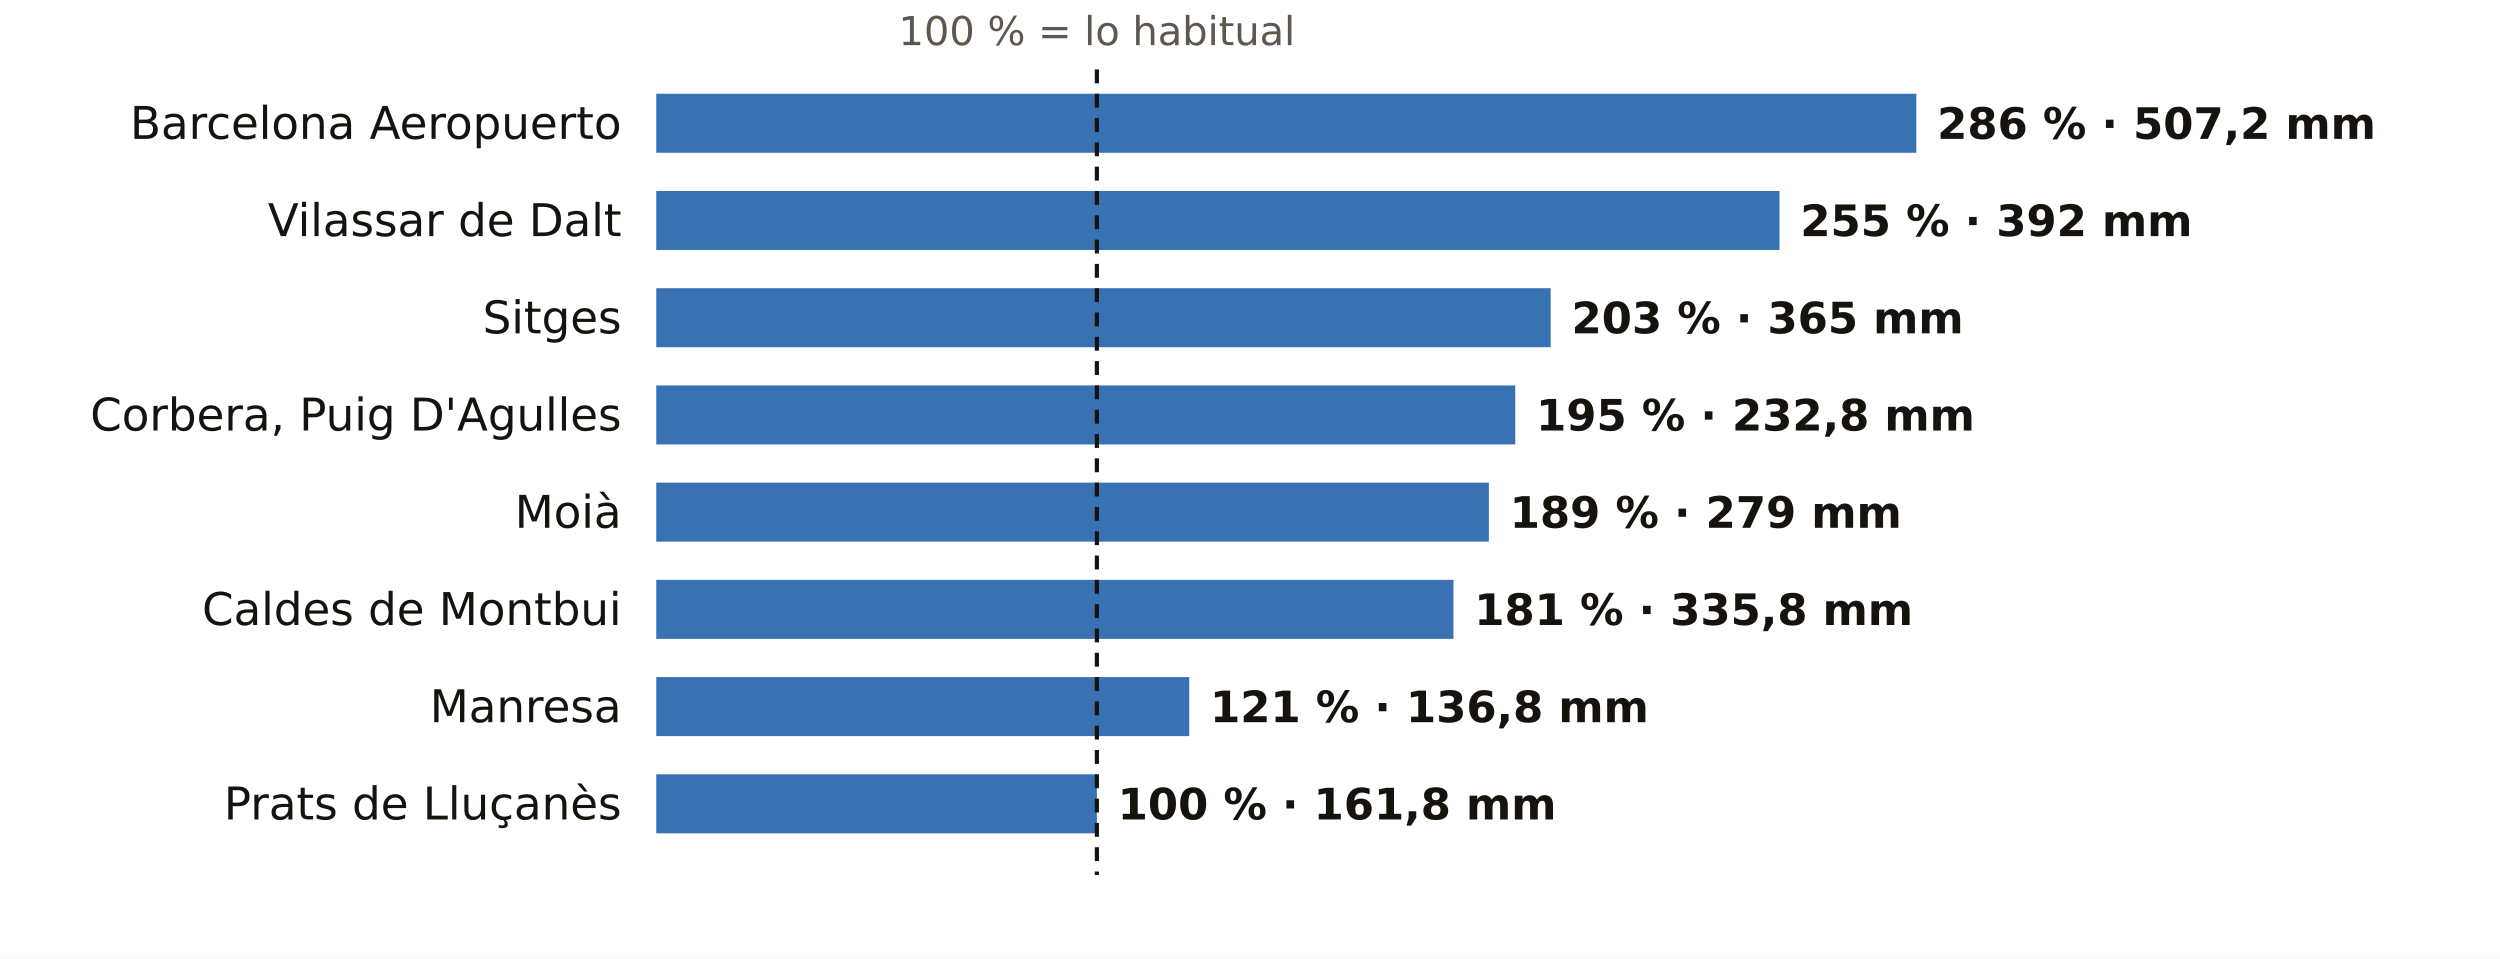
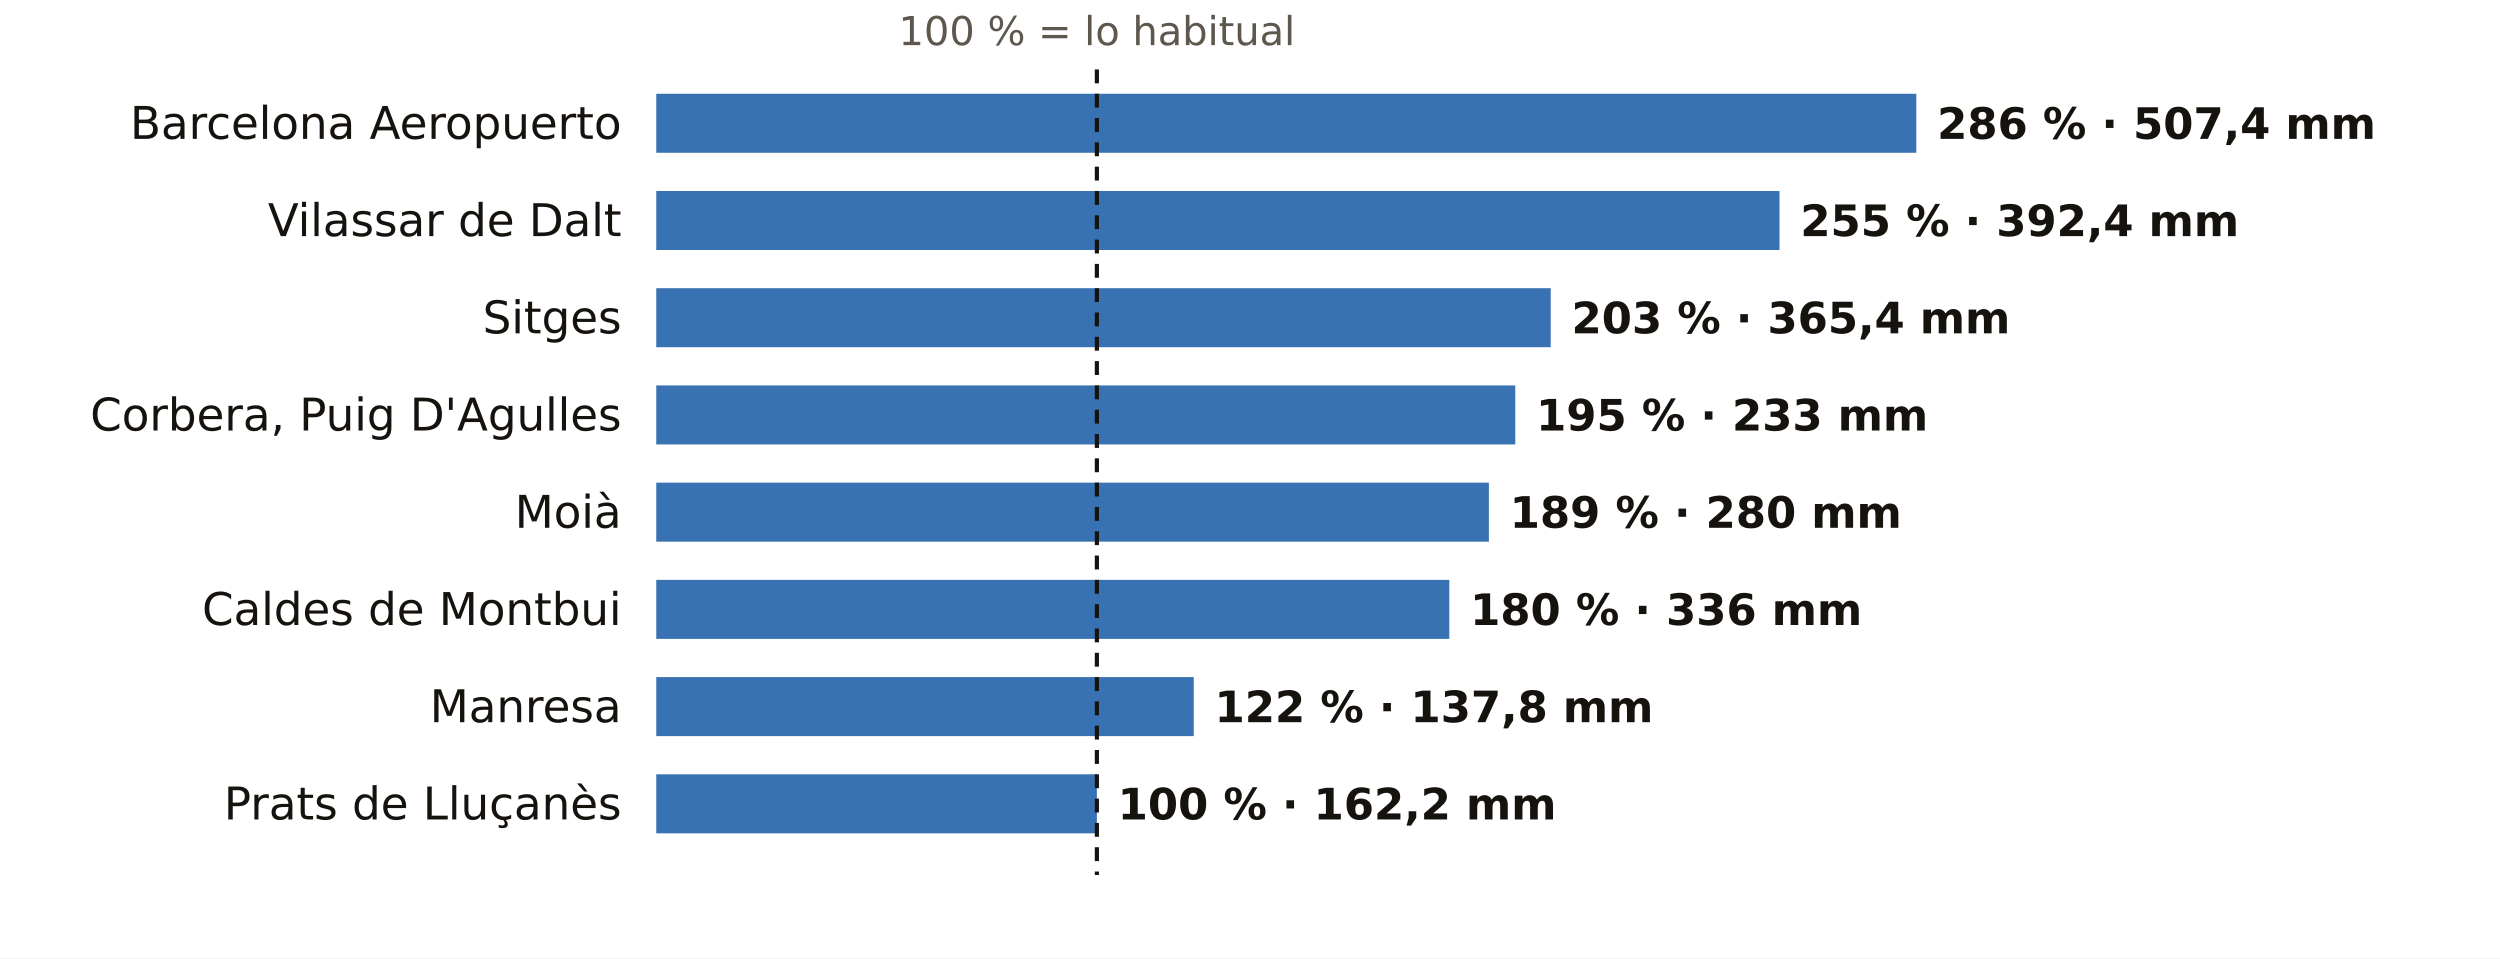
<svg xmlns="http://www.w3.org/2000/svg" viewBox="0 0 720 276" width="720" height="276" role="img" aria-label="El otoño en los pluviómetros de AEMET de Barcelona: % de lo habitual">
  <rect width="720" height="276" fill="#FFFFFF" />
  <text x="315.9" y="13.0" font-size="11.5" fill="#5E574E" text-anchor="middle" font-weight="400" font-family="Public Sans, DejaVu Sans, Arial, sans-serif">100 % = lo habitual</text>
  <text x="179.0" y="40.0" font-size="13" fill="#16130F" text-anchor="end" font-weight="500" font-family="Public Sans, DejaVu Sans, Arial, sans-serif">Barcelona Aeropuerto</text>
  <rect x="189" y="27" width="362.9" height="17" fill="#1F5FA8" opacity="0.88" />
-   <text x="557.9" y="40.0" font-size="12.5" fill="#16130F" text-anchor="start" font-weight="600" font-family="Public Sans, DejaVu Sans, Arial, sans-serif">286 % · 507,2 mm</text>
+   <text x="557.9" y="40.0" font-size="12.5" fill="#16130F" text-anchor="start" font-weight="600" font-family="Public Sans, DejaVu Sans, Arial, sans-serif">286 % · 507,4 mm</text>
  <text x="179.0" y="68.0" font-size="13" fill="#16130F" text-anchor="end" font-weight="500" font-family="Public Sans, DejaVu Sans, Arial, sans-serif">Vilassar de Dalt</text>
  <rect x="189" y="55" width="323.5" height="17" fill="#1F5FA8" opacity="0.88" />
-   <text x="518.5" y="68.0" font-size="12.5" fill="#16130F" text-anchor="start" font-weight="600" font-family="Public Sans, DejaVu Sans, Arial, sans-serif">255 % · 392 mm</text>
+   <text x="518.5" y="68.0" font-size="12.5" fill="#16130F" text-anchor="start" font-weight="600" font-family="Public Sans, DejaVu Sans, Arial, sans-serif">255 % · 392,4 mm</text>
  <text x="179.0" y="96.0" font-size="13" fill="#16130F" text-anchor="end" font-weight="500" font-family="Public Sans, DejaVu Sans, Arial, sans-serif">Sitges</text>
  <rect x="189" y="83" width="257.6" height="17" fill="#1F5FA8" opacity="0.88" />
-   <text x="452.6" y="96.0" font-size="12.5" fill="#16130F" text-anchor="start" font-weight="600" font-family="Public Sans, DejaVu Sans, Arial, sans-serif">203 % · 365 mm</text>
+   <text x="452.6" y="96.0" font-size="12.5" fill="#16130F" text-anchor="start" font-weight="600" font-family="Public Sans, DejaVu Sans, Arial, sans-serif">203 % · 365,4 mm</text>
  <text x="179.0" y="124.0" font-size="13" fill="#16130F" text-anchor="end" font-weight="500" font-family="Public Sans, DejaVu Sans, Arial, sans-serif">Corbera, Puig D'Agulles</text>
  <rect x="189" y="111" width="247.4" height="17" fill="#1F5FA8" opacity="0.88" />
-   <text x="442.4" y="124.0" font-size="12.5" fill="#16130F" text-anchor="start" font-weight="600" font-family="Public Sans, DejaVu Sans, Arial, sans-serif">195 % · 232,8 mm</text>
+   <text x="442.4" y="124.0" font-size="12.5" fill="#16130F" text-anchor="start" font-weight="600" font-family="Public Sans, DejaVu Sans, Arial, sans-serif">195 % · 233 mm</text>
  <text x="179.0" y="152.0" font-size="13" fill="#16130F" text-anchor="end" font-weight="500" font-family="Public Sans, DejaVu Sans, Arial, sans-serif">Moià</text>
  <rect x="189" y="139" width="239.8" height="17" fill="#1F5FA8" opacity="0.88" />
-   <text x="434.8" y="152.0" font-size="12.5" fill="#16130F" text-anchor="start" font-weight="600" font-family="Public Sans, DejaVu Sans, Arial, sans-serif">189 % · 279 mm</text>
+   <text x="434.8" y="152.0" font-size="12.5" fill="#16130F" text-anchor="start" font-weight="600" font-family="Public Sans, DejaVu Sans, Arial, sans-serif">189 % · 280 mm</text>
  <text x="179.0" y="180.0" font-size="13" fill="#16130F" text-anchor="end" font-weight="500" font-family="Public Sans, DejaVu Sans, Arial, sans-serif">Caldes de Montbui</text>
-   <rect x="189" y="167" width="229.6" height="17" fill="#1F5FA8" opacity="0.88" />
-   <text x="424.6" y="180.0" font-size="12.5" fill="#16130F" text-anchor="start" font-weight="600" font-family="Public Sans, DejaVu Sans, Arial, sans-serif">181 % · 335,8 mm</text>
+   <rect x="189" y="167" width="228.4" height="17" fill="#1F5FA8" opacity="0.88" />
+   <text x="423.4" y="180.0" font-size="12.5" fill="#16130F" text-anchor="start" font-weight="600" font-family="Public Sans, DejaVu Sans, Arial, sans-serif">180 % · 336 mm</text>
  <text x="179.0" y="208.0" font-size="13" fill="#16130F" text-anchor="end" font-weight="500" font-family="Public Sans, DejaVu Sans, Arial, sans-serif">Manresa</text>
-   <rect x="189" y="195" width="153.5" height="17" fill="#1F5FA8" opacity="0.88" />
-   <text x="348.5" y="208.0" font-size="12.5" fill="#16130F" text-anchor="start" font-weight="600" font-family="Public Sans, DejaVu Sans, Arial, sans-serif">121 % · 136,8 mm</text>
+   <rect x="189" y="195" width="154.8" height="17" fill="#1F5FA8" opacity="0.88" />
+   <text x="349.8" y="208.0" font-size="12.5" fill="#16130F" text-anchor="start" font-weight="600" font-family="Public Sans, DejaVu Sans, Arial, sans-serif">122 % · 137,8 mm</text>
  <text x="179.0" y="236.0" font-size="13" fill="#16130F" text-anchor="end" font-weight="500" font-family="Public Sans, DejaVu Sans, Arial, sans-serif">Prats de Lluçanès</text>
  <rect x="189" y="223" width="126.9" height="17" fill="#1F5FA8" opacity="0.88" />
-   <text x="321.9" y="236.0" font-size="12.5" fill="#16130F" text-anchor="start" font-weight="600" font-family="Public Sans, DejaVu Sans, Arial, sans-serif">100 % · 161,8 mm</text>
+   <text x="321.9" y="236.0" font-size="12.5" fill="#16130F" text-anchor="start" font-weight="600" font-family="Public Sans, DejaVu Sans, Arial, sans-serif">100 % · 162,2 mm</text>
  <line x1="315.9" x2="315.9" y1="20" y2="252" stroke="#16130F" stroke-width="1.2" stroke-dasharray="4 3" />
</svg>
